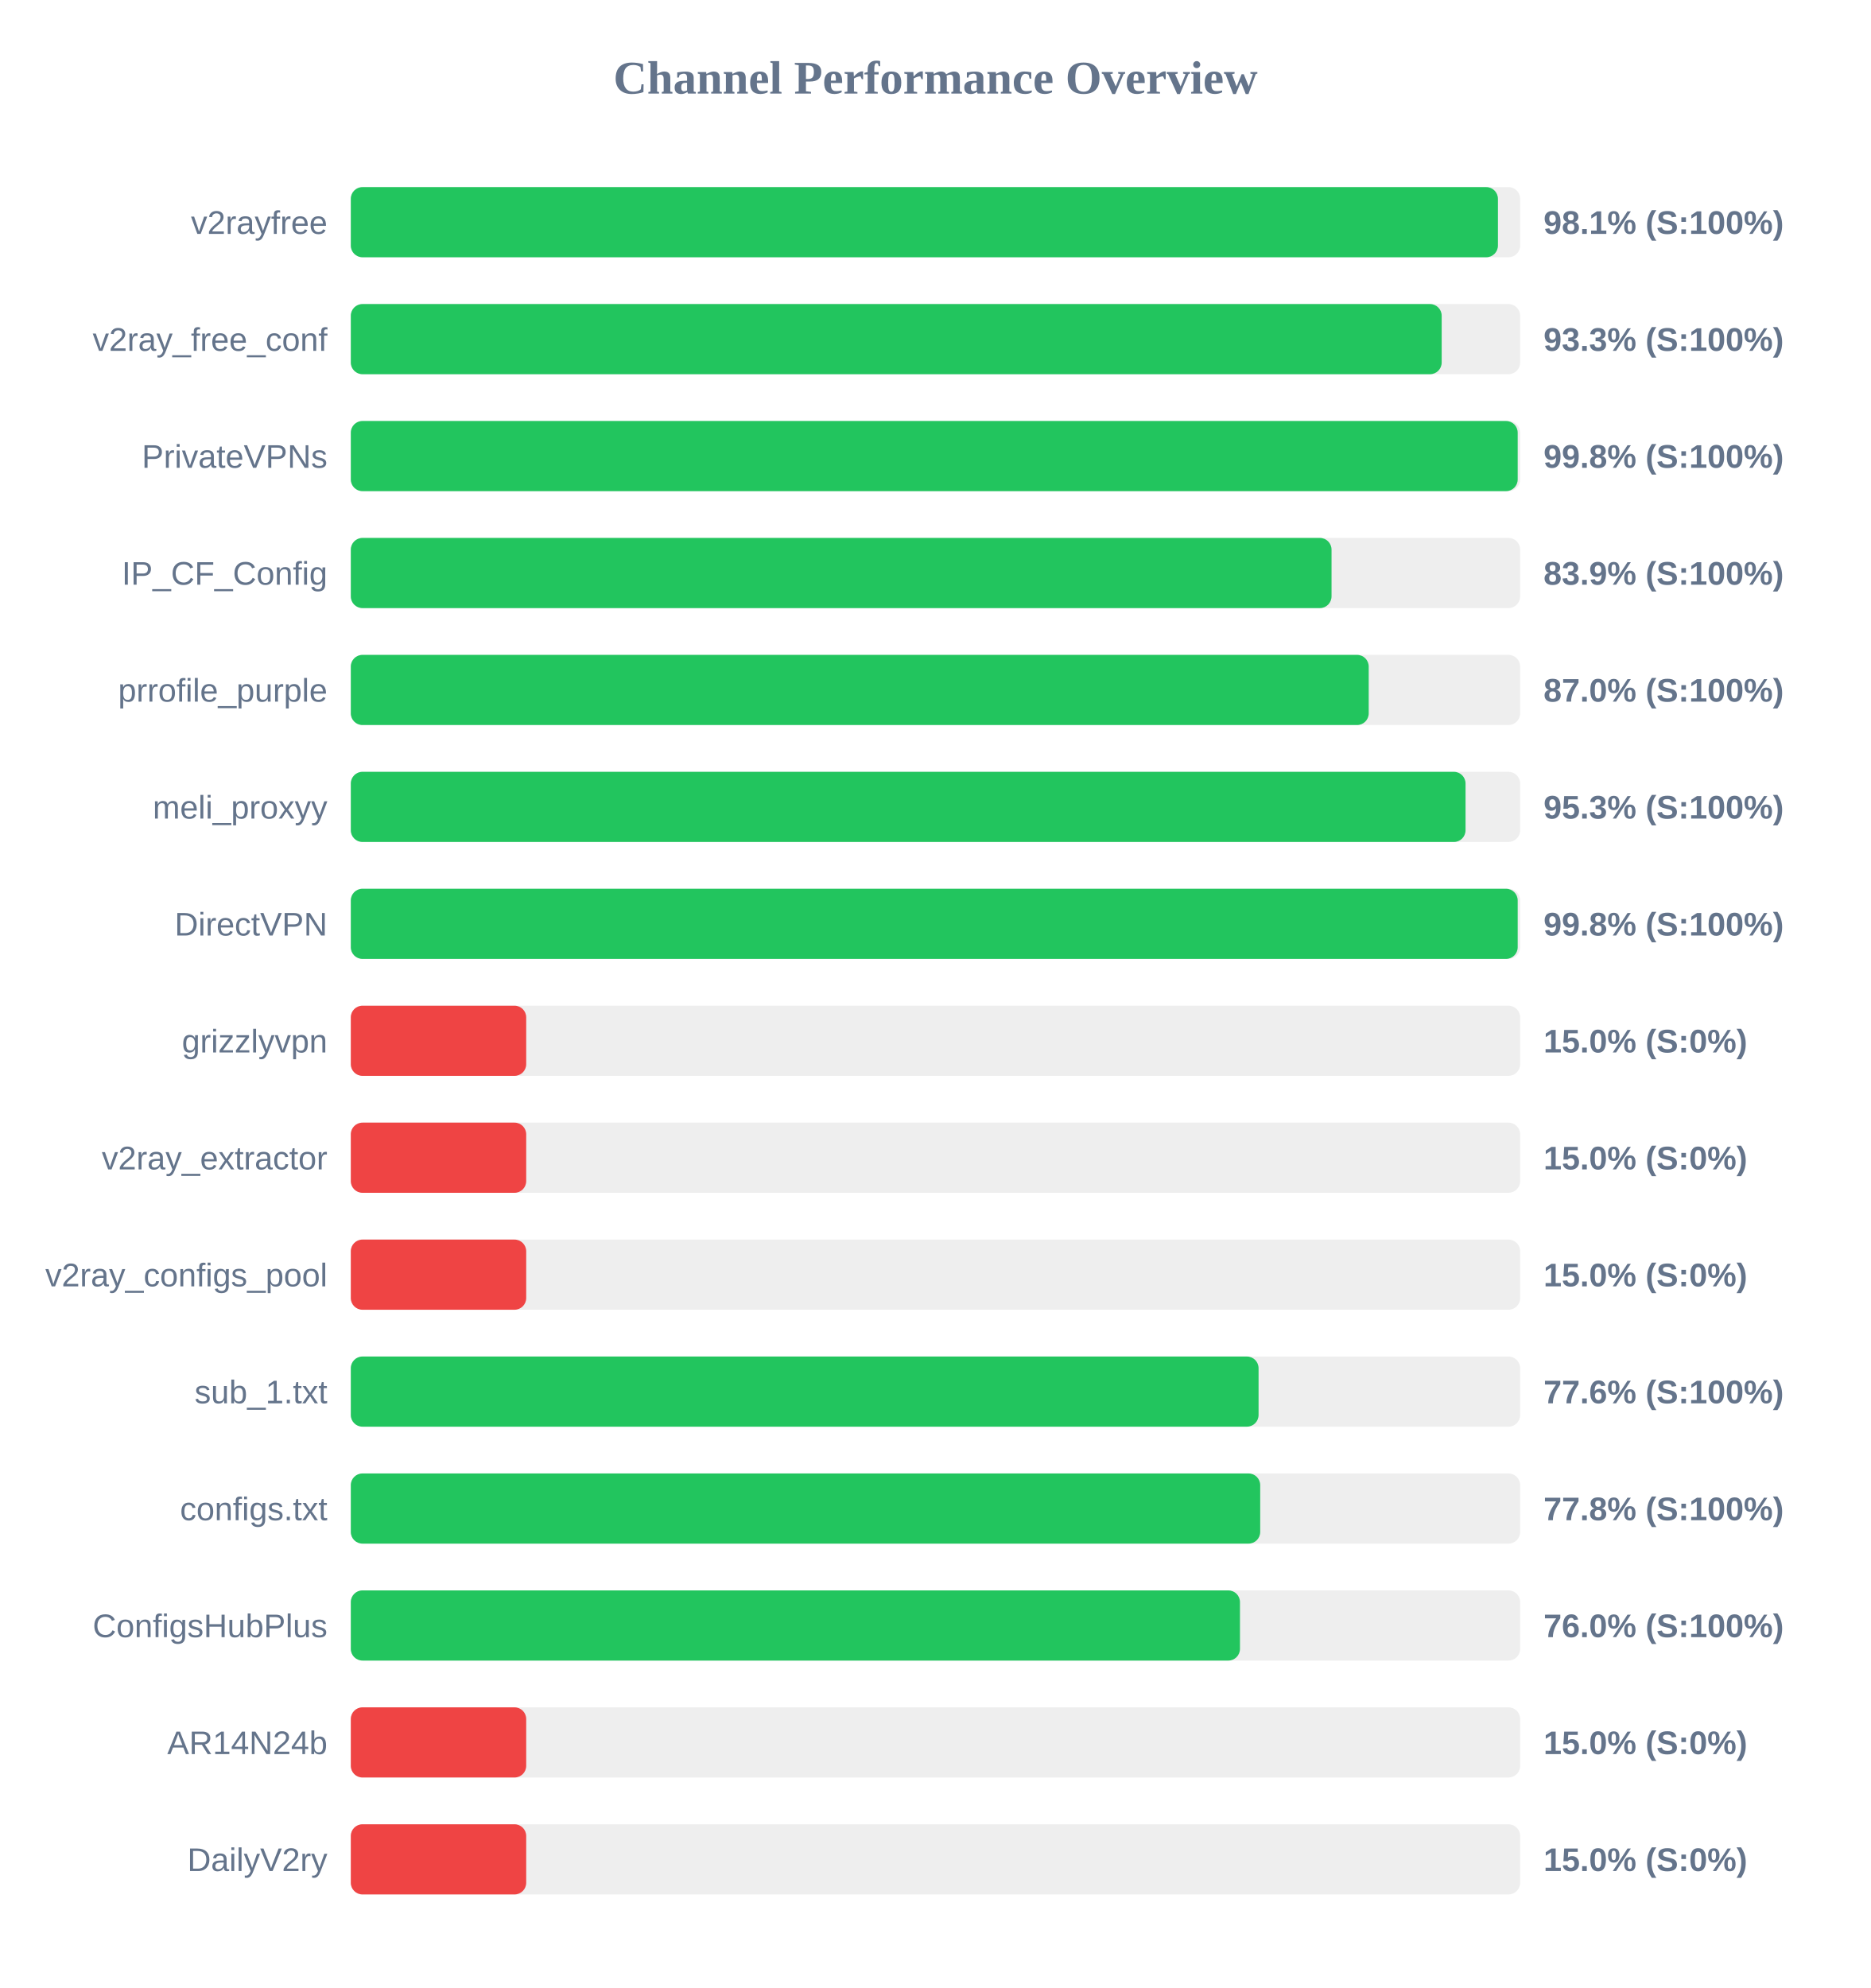
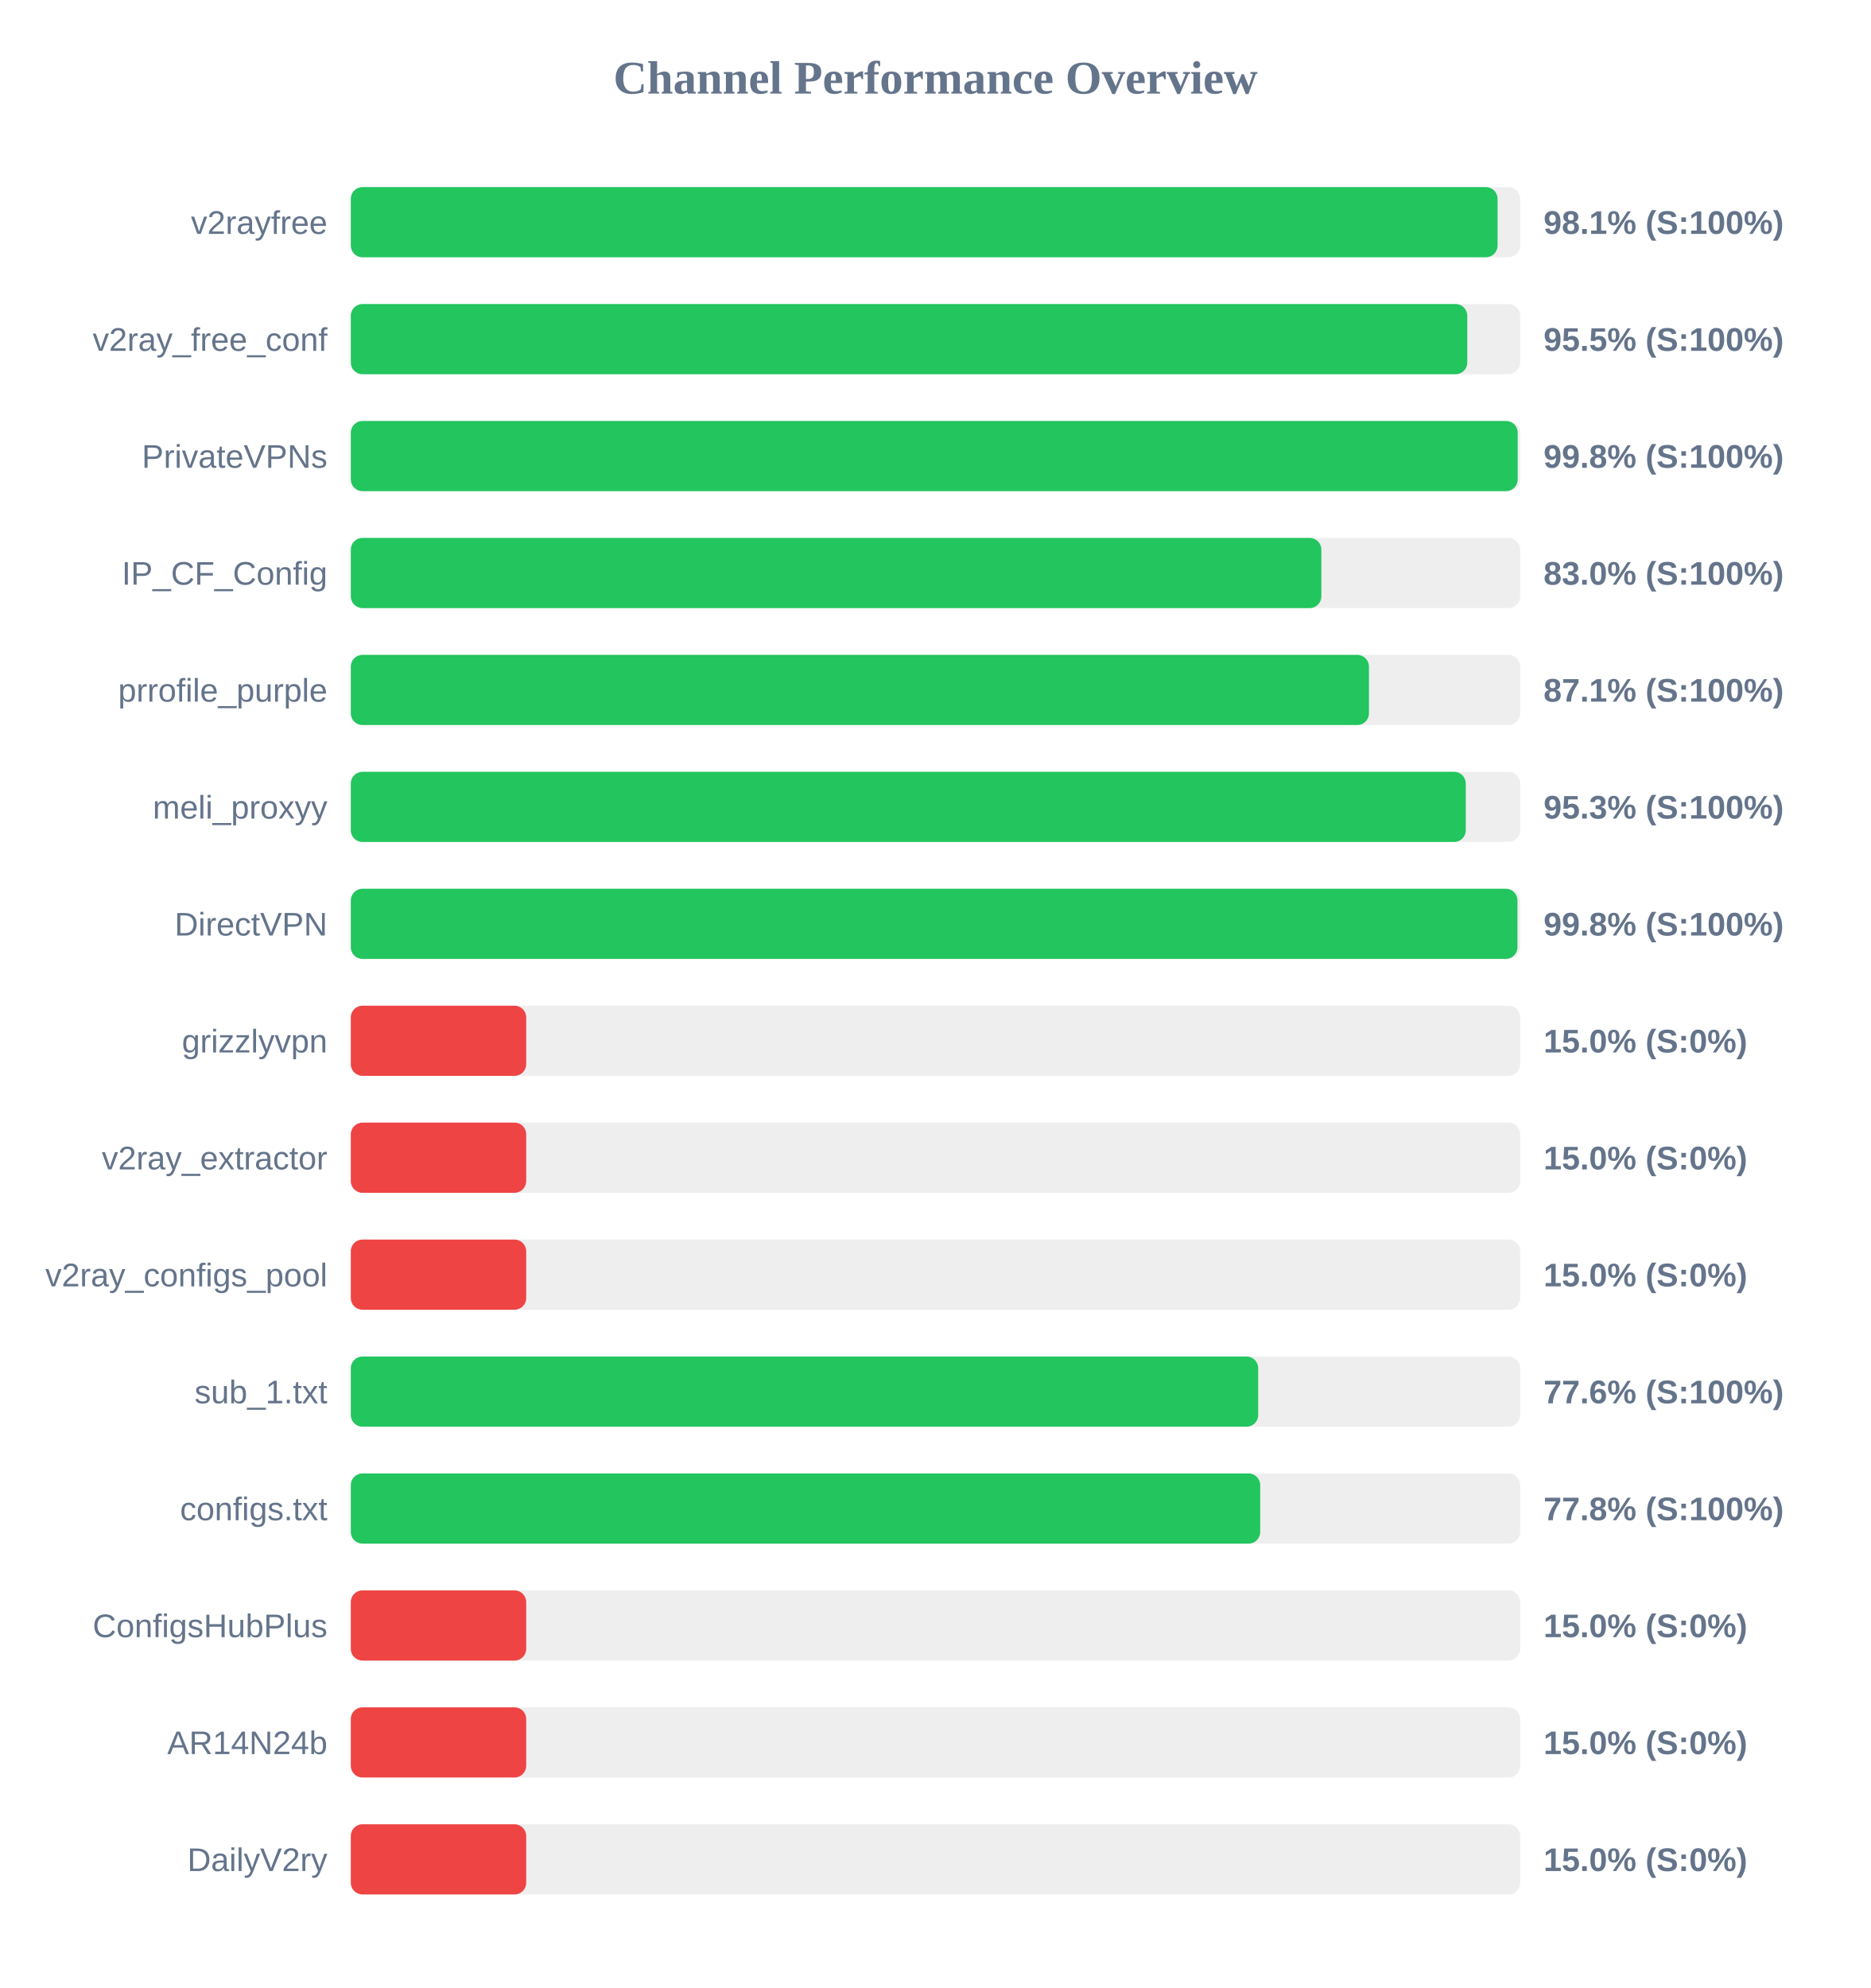
<svg xmlns="http://www.w3.org/2000/svg" width="800" height="850" version="1.1">
  <style>
        .row { font: 14px Arial; fill: #64748b; }
        .score { font: bold 14px Arial; fill: #64748b; }
    </style>
  <text x="400" y="40" text-anchor="middle" font-size="20px" font-weight="bold" fill="#64748b">Channel Performance Overview</text>
  <rect x="150" y="80" width="500" height="30" fill="#eee" rx="5" />
-   <rect x="150" y="80" width="490.5" height="30" fill="#22c55e" rx="5" />
+   <rect x="150" y="80" width="490.35" height="30" fill="#22c55e" rx="5" />
  <text x="140" y="100" text-anchor="end" class="row">v2rayfree</text>
  <text x="660" y="100" text-anchor="start" class="score">98.1% (S:100%)</text>
  <rect x="150" y="130" width="500" height="30" fill="#eee" rx="5" />
-   <rect x="150" y="130" width="466.45" height="30" fill="#22c55e" rx="5" />
+   <rect x="150" y="130" width="477.4" height="30" fill="#22c55e" rx="5" />
  <text x="140" y="150" text-anchor="end" class="row">v2ray_free_conf</text>
-   <text x="660" y="150" text-anchor="start" class="score">93.3% (S:100%)</text>
+   <text x="660" y="150" text-anchor="start" class="score">95.5% (S:100%)</text>
  <rect x="150" y="180" width="500" height="30" fill="#eee" rx="5" />
  <rect x="150" y="180" width="498.95" height="30" fill="#22c55e" rx="5" />
  <text x="140" y="200" text-anchor="end" class="row">PrivateVPNs</text>
  <text x="660" y="200" text-anchor="start" class="score">99.8% (S:100%)</text>
  <rect x="150" y="230" width="500" height="30" fill="#eee" rx="5" />
-   <rect x="150" y="230" width="419.35" height="30" fill="#22c55e" rx="5" />
+   <rect x="150" y="230" width="415.0" height="30" fill="#22c55e" rx="5" />
  <text x="140" y="250" text-anchor="end" class="row">IP_CF_Config</text>
-   <text x="660" y="250" text-anchor="start" class="score">83.9% (S:100%)</text>
+   <text x="660" y="250" text-anchor="start" class="score">83.0% (S:100%)</text>
  <rect x="150" y="280" width="500" height="30" fill="#eee" rx="5" />
-   <rect x="150" y="280" width="435.25" height="30" fill="#22c55e" rx="5" />
+   <rect x="150" y="280" width="435.35" height="30" fill="#22c55e" rx="5" />
  <text x="140" y="300" text-anchor="end" class="row">prrofile_purple</text>
-   <text x="660" y="300" text-anchor="start" class="score">87.0% (S:100%)</text>
+   <text x="660" y="300" text-anchor="start" class="score">87.1% (S:100%)</text>
  <rect x="150" y="330" width="500" height="30" fill="#eee" rx="5" />
-   <rect x="150" y="330" width="476.65" height="30" fill="#22c55e" rx="5" />
+   <rect x="150" y="330" width="476.75" height="30" fill="#22c55e" rx="5" />
  <text x="140" y="350" text-anchor="end" class="row">meli_proxyy</text>
  <text x="660" y="350" text-anchor="start" class="score">95.3% (S:100%)</text>
  <rect x="150" y="380" width="500" height="30" fill="#eee" rx="5" />
-   <rect x="150" y="380" width="498.95" height="30" fill="#22c55e" rx="5" />
+   <rect x="150" y="380" width="498.85" height="30" fill="#22c55e" rx="5" />
  <text x="140" y="400" text-anchor="end" class="row">DirectVPN</text>
  <text x="660" y="400" text-anchor="start" class="score">99.8% (S:100%)</text>
  <rect x="150" y="430" width="500" height="30" fill="#eee" rx="5" />
  <rect x="150" y="430" width="75.0" height="30" fill="#ef4444" rx="5" />
  <text x="140" y="450" text-anchor="end" class="row">grizzlyvpn</text>
  <text x="660" y="450" text-anchor="start" class="score">15.0% (S:0%)</text>
  <rect x="150" y="480" width="500" height="30" fill="#eee" rx="5" />
  <rect x="150" y="480" width="75.0" height="30" fill="#ef4444" rx="5" />
  <text x="140" y="500" text-anchor="end" class="row">v2ray_extractor</text>
  <text x="660" y="500" text-anchor="start" class="score">15.0% (S:0%)</text>
  <rect x="150" y="530" width="500" height="30" fill="#eee" rx="5" />
  <rect x="150" y="530" width="75.0" height="30" fill="#ef4444" rx="5" />
  <text x="140" y="550" text-anchor="end" class="row">v2ray_configs_pool</text>
  <text x="660" y="550" text-anchor="start" class="score">15.0% (S:0%)</text>
  <rect x="150" y="580" width="500" height="30" fill="#eee" rx="5" />
-   <rect x="150" y="580" width="388.15" height="30" fill="#22c55e" rx="5" />
+   <rect x="150" y="580" width="388.0" height="30" fill="#22c55e" rx="5" />
  <text x="140" y="600" text-anchor="end" class="row">sub_1.txt</text>
  <text x="660" y="600" text-anchor="start" class="score">77.6% (S:100%)</text>
  <rect x="150" y="630" width="500" height="30" fill="#eee" rx="5" />
  <rect x="150" y="630" width="388.85" height="30" fill="#22c55e" rx="5" />
  <text x="140" y="650" text-anchor="end" class="row">configs.txt</text>
  <text x="660" y="650" text-anchor="start" class="score">77.8% (S:100%)</text>
  <rect x="150" y="680" width="500" height="30" fill="#eee" rx="5" />
-   <rect x="150" y="680" width="380.2" height="30" fill="#22c55e" rx="5" />
+   <rect x="150" y="680" width="75.0" height="30" fill="#ef4444" rx="5" />
  <text x="140" y="700" text-anchor="end" class="row">ConfigsHubPlus</text>
-   <text x="660" y="700" text-anchor="start" class="score">76.0% (S:100%)</text>
+   <text x="660" y="700" text-anchor="start" class="score">15.0% (S:0%)</text>
  <rect x="150" y="730" width="500" height="30" fill="#eee" rx="5" />
  <rect x="150" y="730" width="75.0" height="30" fill="#ef4444" rx="5" />
  <text x="140" y="750" text-anchor="end" class="row">AR14N24b</text>
  <text x="660" y="750" text-anchor="start" class="score">15.0% (S:0%)</text>
  <rect x="150" y="780" width="500" height="30" fill="#eee" rx="5" />
  <rect x="150" y="780" width="75.0" height="30" fill="#ef4444" rx="5" />
  <text x="140" y="800" text-anchor="end" class="row">DailyV2ry</text>
  <text x="660" y="800" text-anchor="start" class="score">15.0% (S:0%)</text>
</svg>
